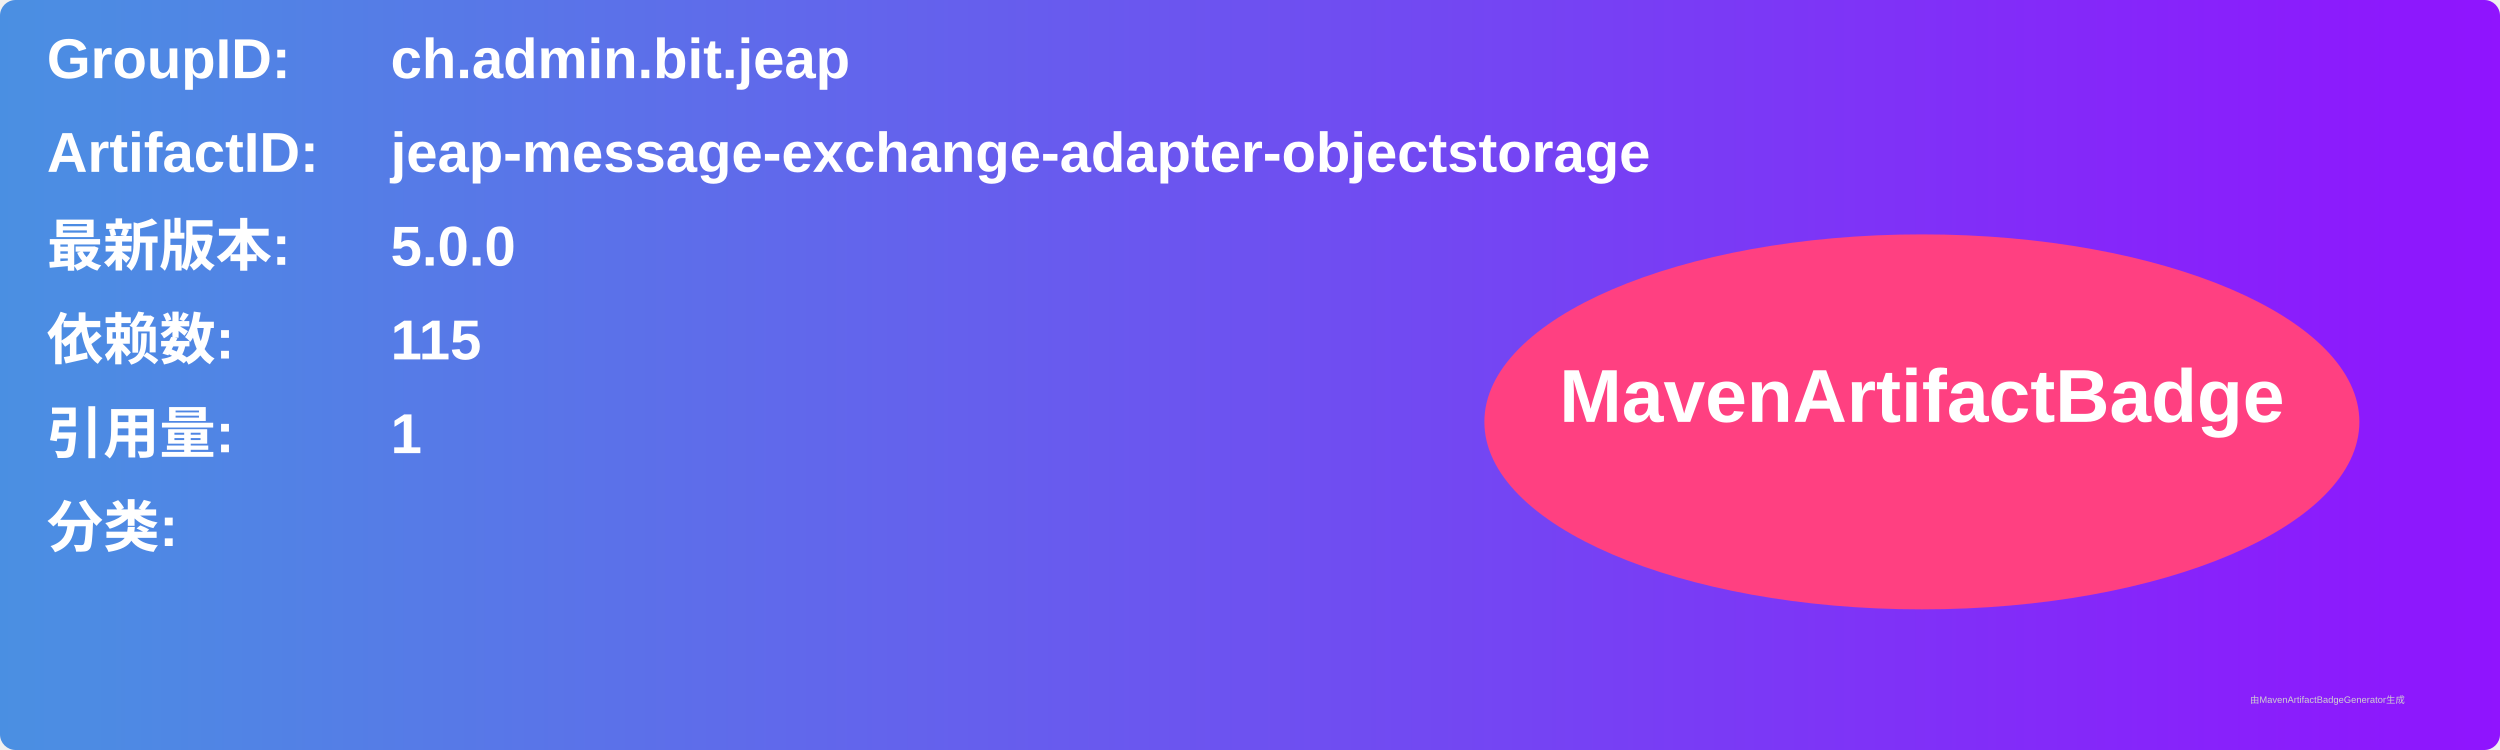
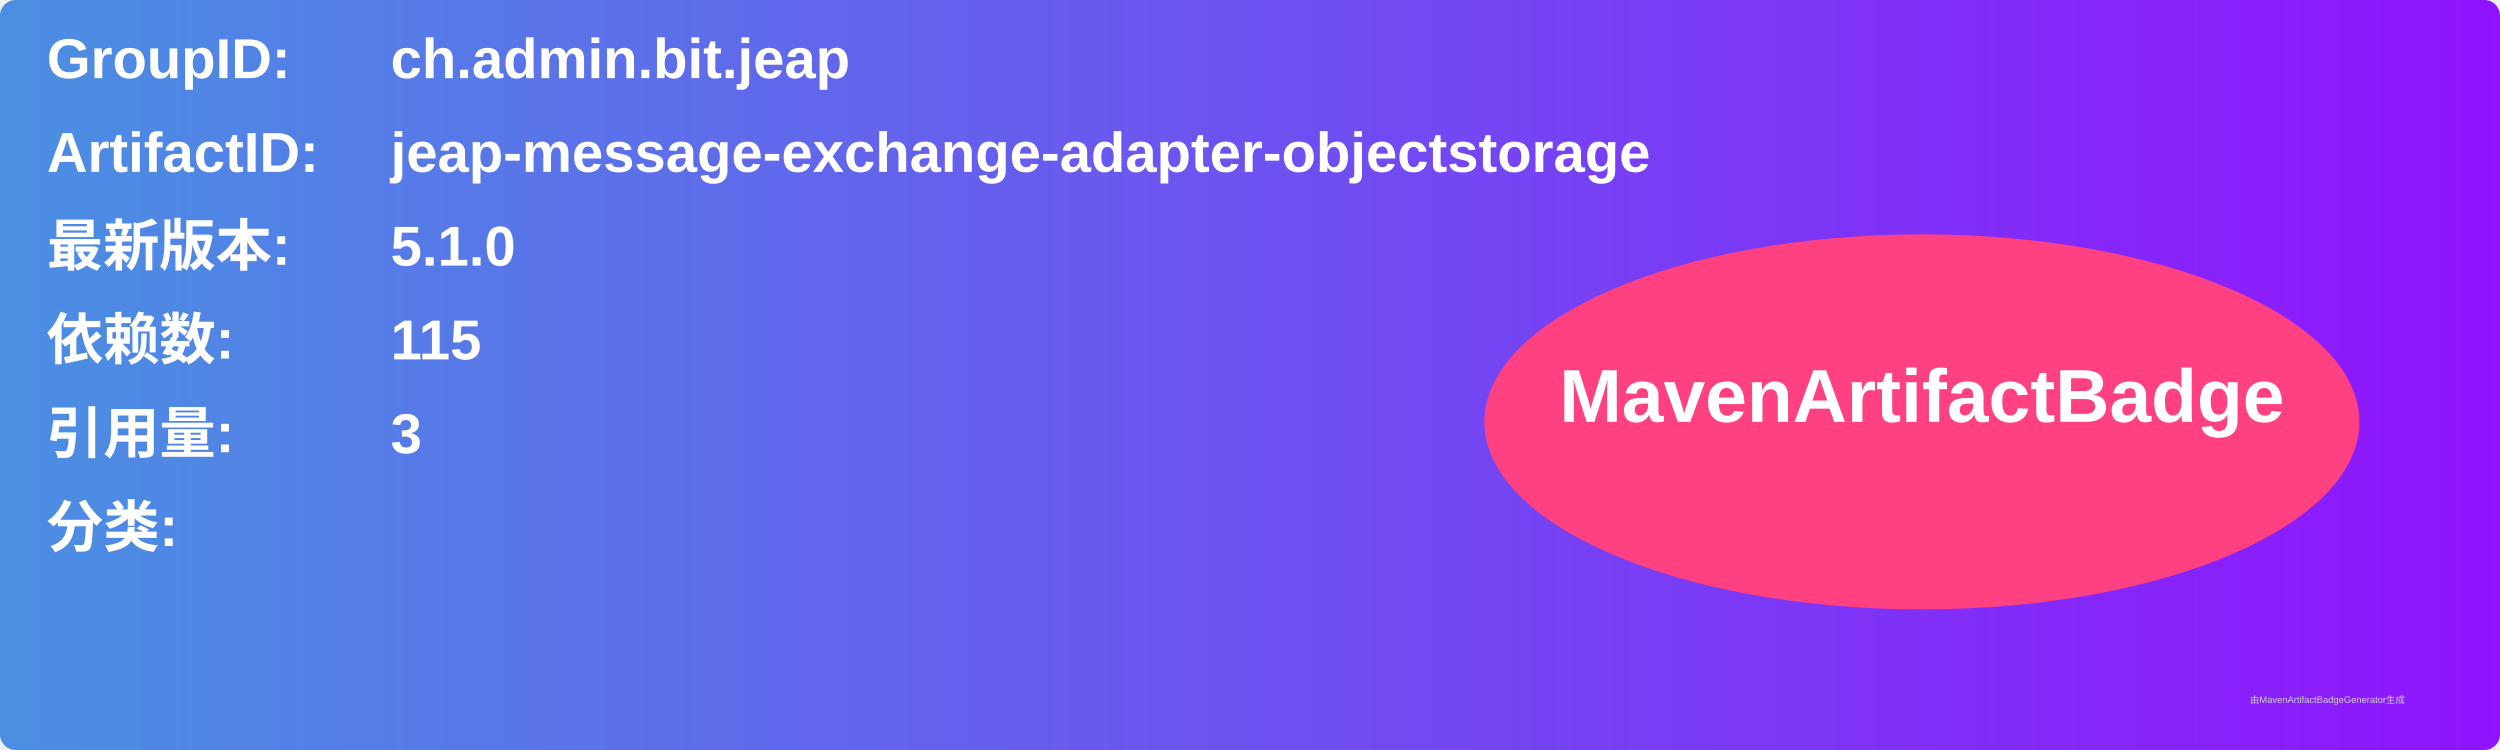
<svg xmlns="http://www.w3.org/2000/svg" width="800" height="240" viewBox="0 0 800 240">
  <linearGradient id="grad" x1="0%" y1="0%" x2="100%" y2="0%">
    <stop offset="0%" stop-color="#4a90e2" />
    <stop offset="100%" stop-color="#9013fe" />
  </linearGradient>
  <rect width="100%" height="100%" rx="5" ry="5" fill="url(#grad)" />
  <g transform="translate(15, 15)">
    <text x="0" y="10" font-family="Arial" font-size="18" fill="white" font-weight="bold" width="260">GroupID:</text>
    <text x="110" y="10" font-family="Arial" font-size="18" fill="white" font-weight="bold" width="460">ch.admin.bit.jeap</text>
    <text x="0" y="40" font-family="Arial" font-size="18" fill="white" font-weight="bold" width="260">ArtifactID:</text>
    <text x="110" y="40" font-family="Arial" font-size="18" fill="white" font-weight="bold" width="460">jeap-message-exchange-adapter-objectstorage</text>
    <text x="0" y="70" font-family="Arial" font-size="18" fill="white" font-weight="bold">最新版本:</text>
    <text x="110" y="70" font-family="Arial" font-size="18" fill="white" font-weight="bold">
-       <tspan font-weight="bold">5.0.0</tspan>
+       <tspan font-weight="bold">5.1.0</tspan>
    </text>
    <text x="0" y="100" font-family="Arial" font-size="18" fill="white" font-weight="bold">依赖数: </text>
    <text x="110" y="100" font-family="Arial" font-size="18" fill="white">
      <tspan font-weight="bold">115</tspan>
    </text>
    <text x="0" y="130" font-family="Arial" font-size="18" fill="white" font-weight="bold">引用量: </text>
    <text x="110" y="130" font-family="Arial" font-size="18" fill="white">
-       <tspan font-weight="bold">1</tspan>
+       <tspan font-weight="bold">3</tspan>
    </text>
    <text x="0" y="160" font-family="Arial" font-size="18" fill="white" font-weight="bold">分类:</text>
    <text x="10" y="190" font-family="Arial" font-size="10" fill="white">
      <tspan font-weight="bold" />
    </text>
    <ellipse cx="600" cy="120" rx="140" ry="60" fill="#ff4081" />
    <text x="600" y="120" text-anchor="middle" font-family="Arial" font-size="24" fill="white" font-weight="bold">MavenArtifactBadge</text>
  </g>
  <text x="720" y="225" font-family="Arial" font-size="3" fill="#d0d0d0">由MavenArtifactBadgeGenerator生成</text>
</svg>
